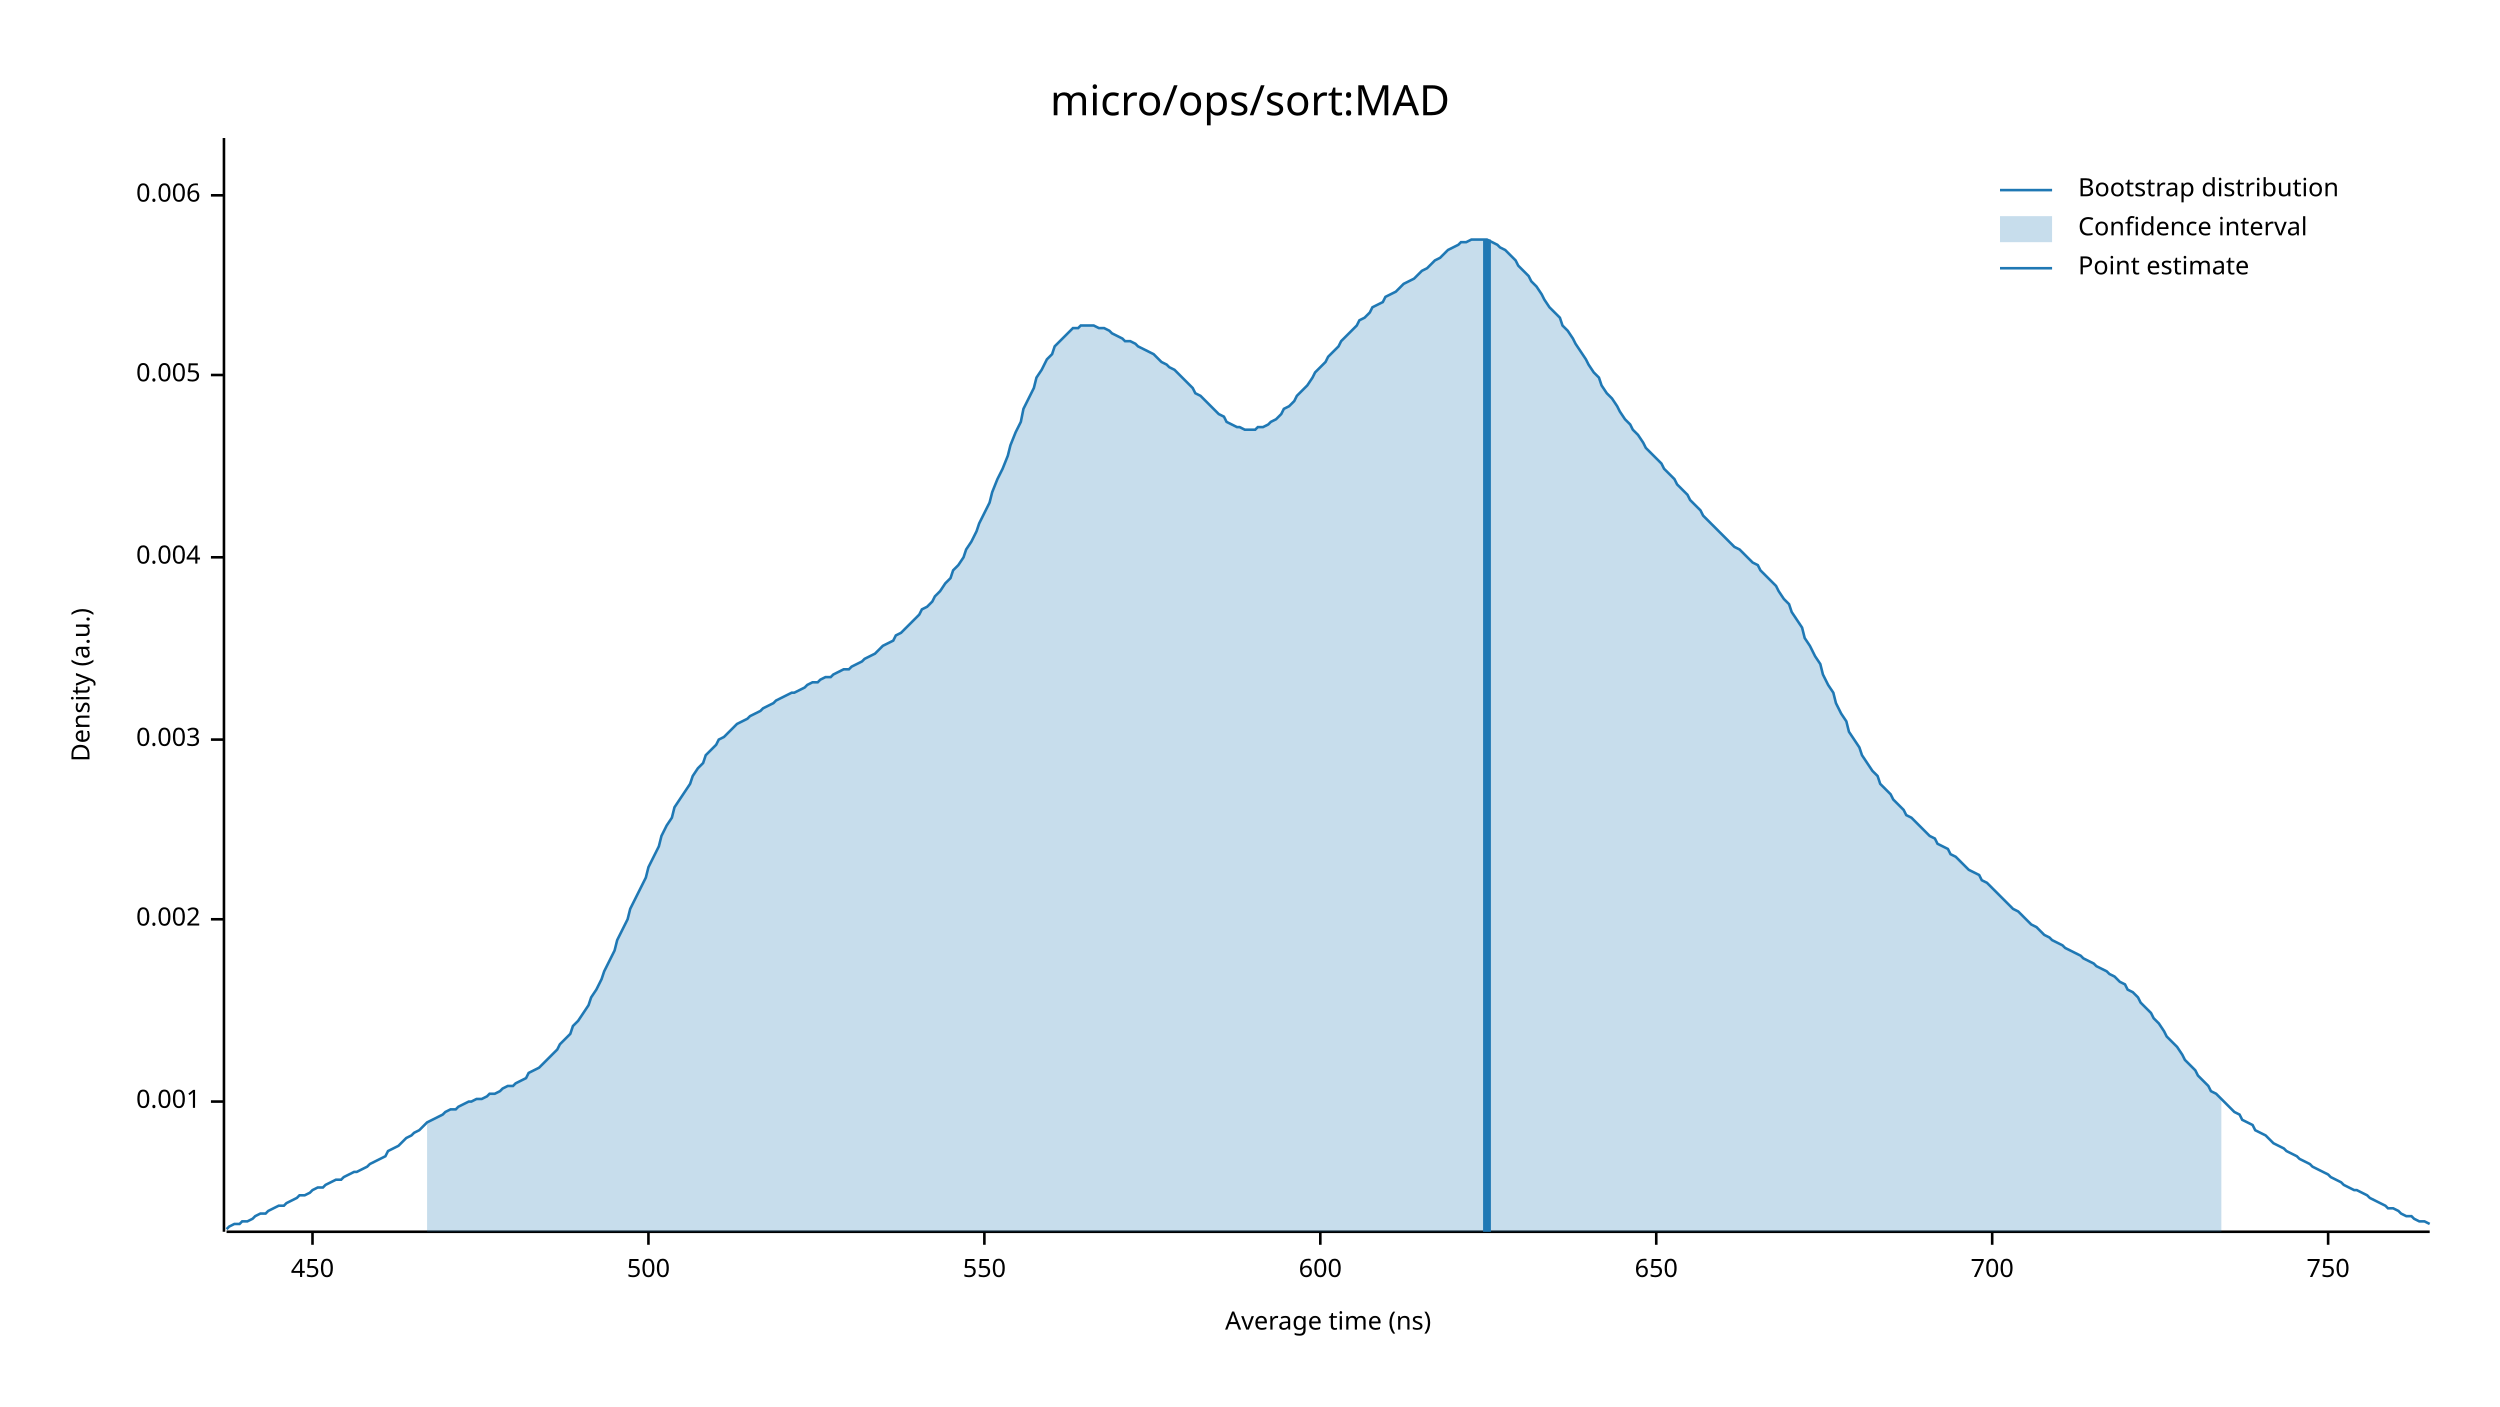
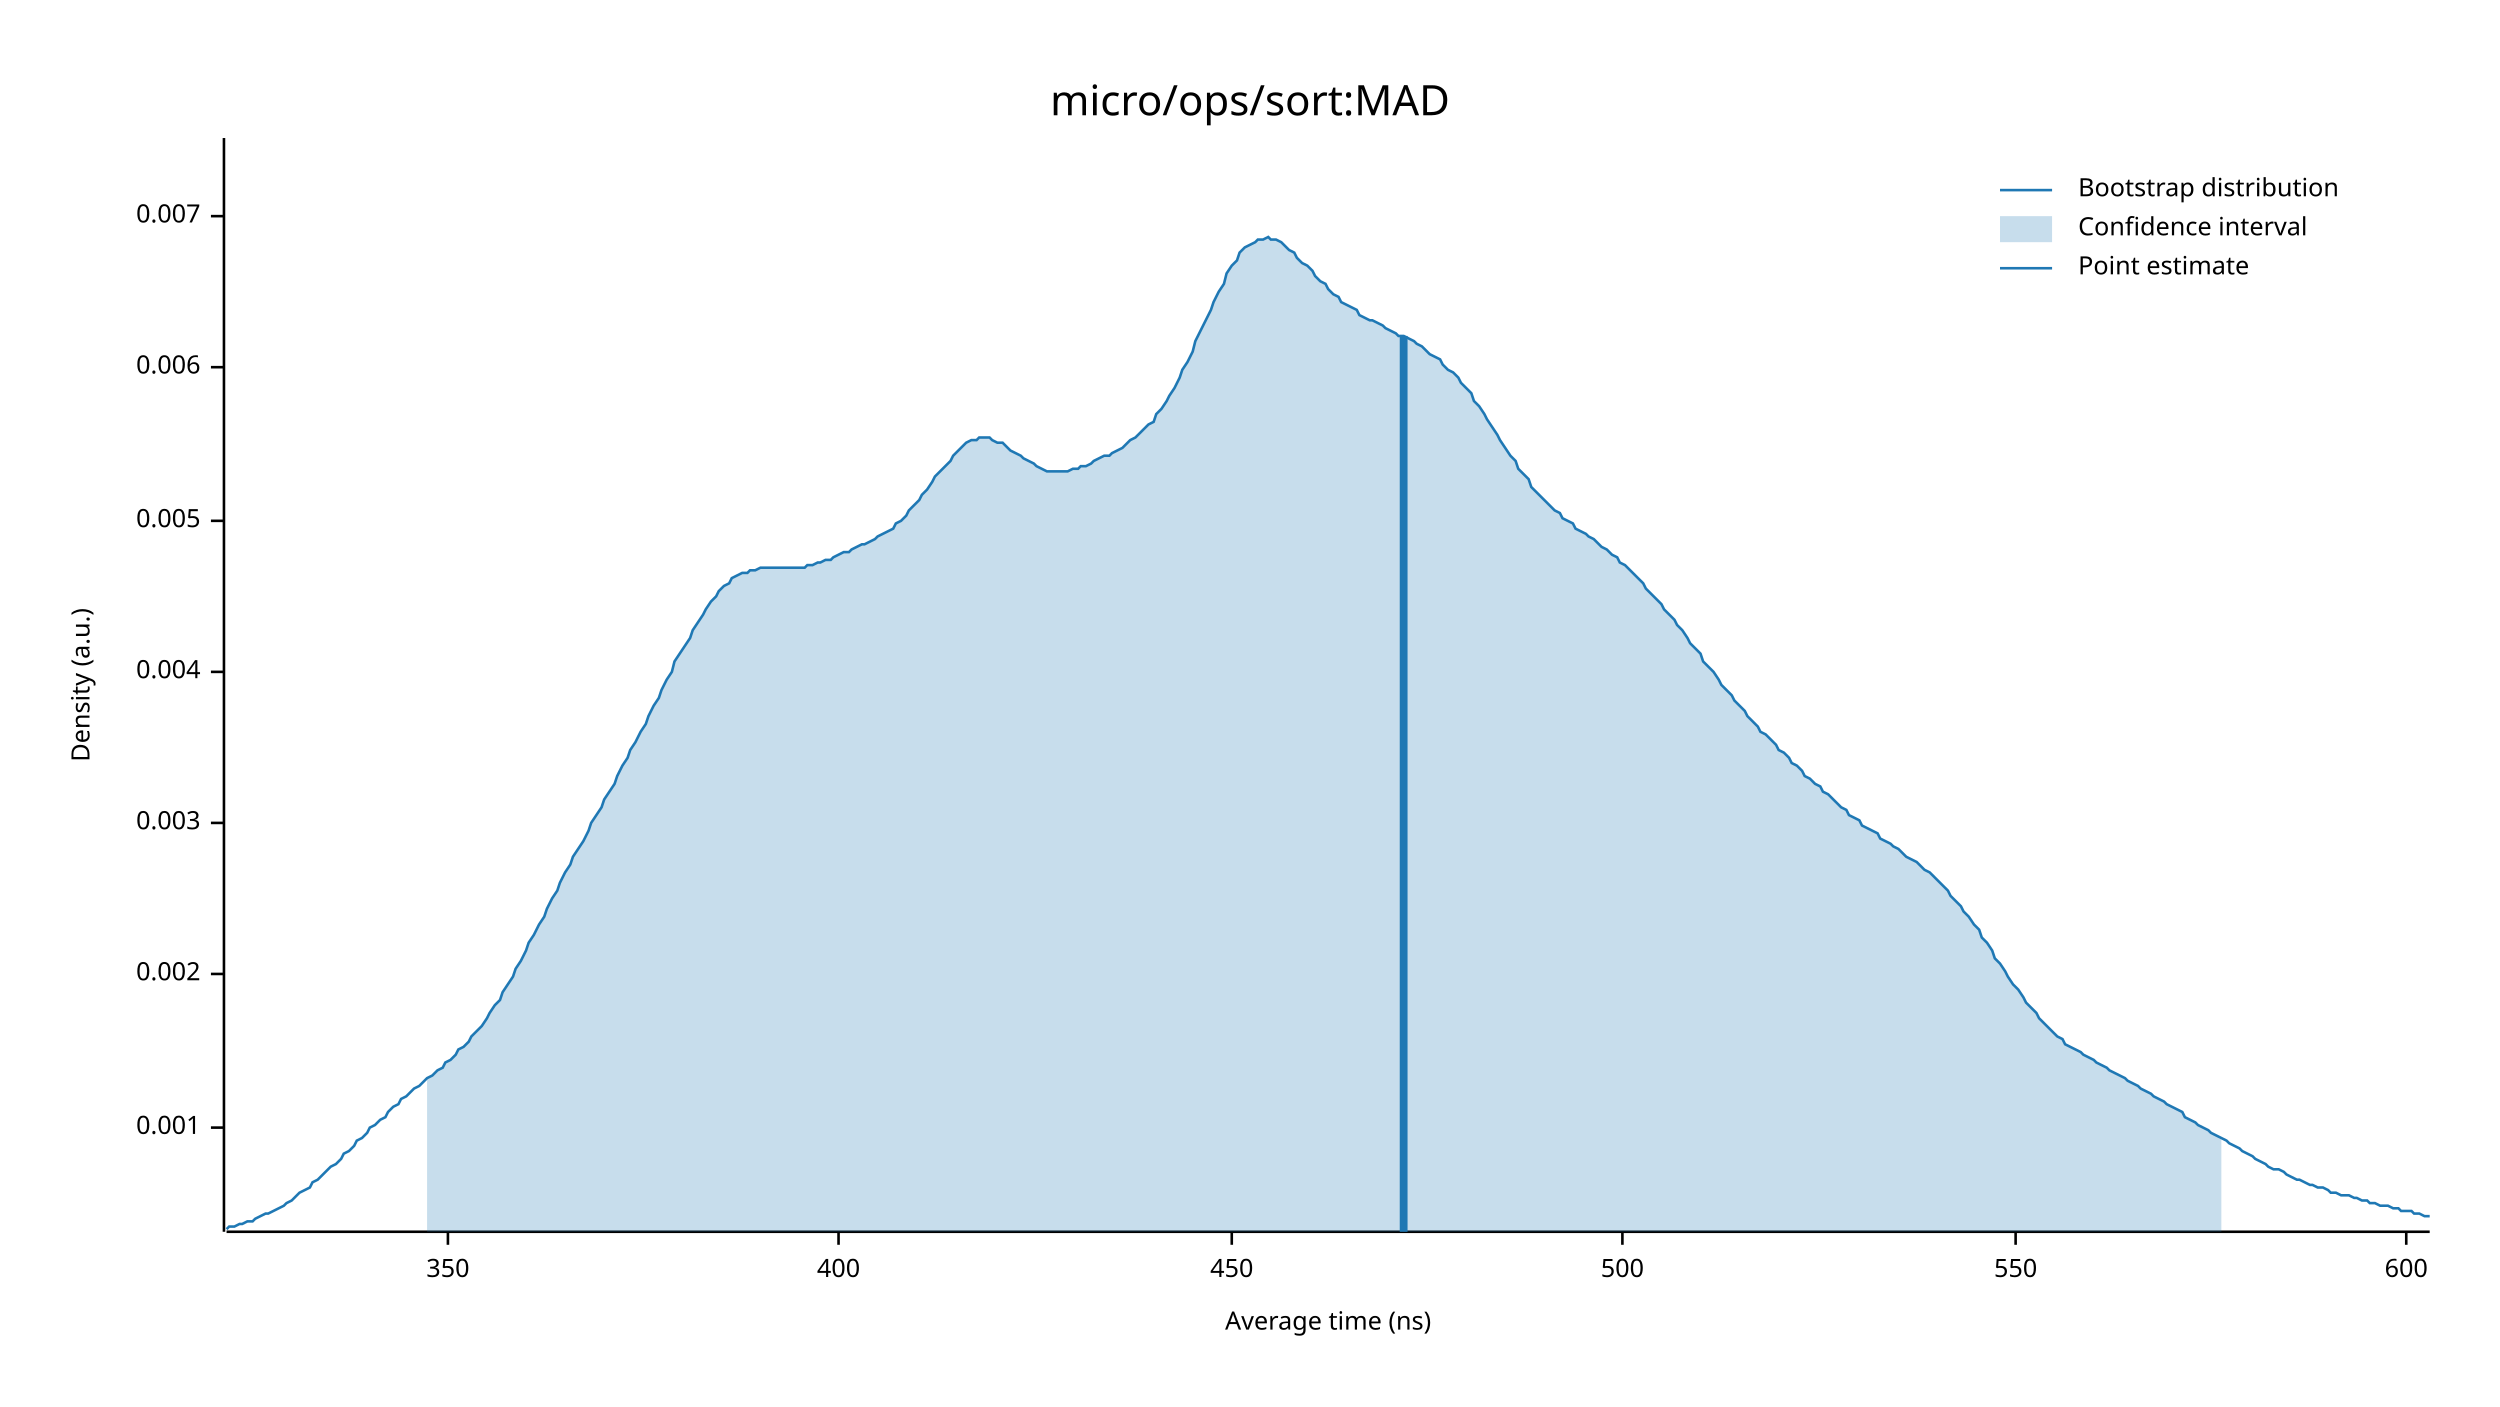
<svg xmlns="http://www.w3.org/2000/svg" width="960" height="540" viewBox="0 0 960 540">
  <text x="480" y="32" dy="0.76em" text-anchor="middle" font-family="sans-serif" font-size="16.129" opacity="1" fill="#000000">
micro/ops/sort:MAD
</text>
  <text x="27" y="263" dy="0.76em" text-anchor="middle" font-family="sans-serif" font-size="9.677" opacity="1" fill="#000000" transform="rotate(270, 27, 263)">
Density (a.u.)
</text>
  <text x="510" y="513" dy="-0.5ex" text-anchor="middle" font-family="sans-serif" font-size="9.677" opacity="1" fill="#000000">
Average time (ns)
</text>
  <polyline fill="none" opacity="1" stroke="#000000" stroke-width="1" points="86,53 86,473 " />
-   <text x="77" y="423" dy="0.5ex" text-anchor="end" font-family="sans-serif" font-size="9.677" opacity="1" fill="#000000">
+   <text x="77" y="433" dy="0.5ex" text-anchor="end" font-family="sans-serif" font-size="9.677" opacity="1" fill="#000000">
0.001
</text>
-   <polyline fill="none" opacity="1" stroke="#000000" stroke-width="1" points="81,423 86,423 " />
-   <text x="77" y="353" dy="0.5ex" text-anchor="end" font-family="sans-serif" font-size="9.677" opacity="1" fill="#000000">
+   <polyline fill="none" opacity="1" stroke="#000000" stroke-width="1" points="81,433 86,433 " />
+   <text x="77" y="374" dy="0.5ex" text-anchor="end" font-family="sans-serif" font-size="9.677" opacity="1" fill="#000000">
0.002
</text>
-   <polyline fill="none" opacity="1" stroke="#000000" stroke-width="1" points="81,353 86,353 " />
-   <text x="77" y="284" dy="0.5ex" text-anchor="end" font-family="sans-serif" font-size="9.677" opacity="1" fill="#000000">
+   <polyline fill="none" opacity="1" stroke="#000000" stroke-width="1" points="81,374 86,374 " />
+   <text x="77" y="316" dy="0.5ex" text-anchor="end" font-family="sans-serif" font-size="9.677" opacity="1" fill="#000000">
0.003
</text>
-   <polyline fill="none" opacity="1" stroke="#000000" stroke-width="1" points="81,284 86,284 " />
-   <text x="77" y="214" dy="0.5ex" text-anchor="end" font-family="sans-serif" font-size="9.677" opacity="1" fill="#000000">
+   <polyline fill="none" opacity="1" stroke="#000000" stroke-width="1" points="81,316 86,316 " />
+   <text x="77" y="258" dy="0.5ex" text-anchor="end" font-family="sans-serif" font-size="9.677" opacity="1" fill="#000000">
0.004
</text>
-   <polyline fill="none" opacity="1" stroke="#000000" stroke-width="1" points="81,214 86,214 " />
-   <text x="77" y="144" dy="0.5ex" text-anchor="end" font-family="sans-serif" font-size="9.677" opacity="1" fill="#000000">
+   <polyline fill="none" opacity="1" stroke="#000000" stroke-width="1" points="81,258 86,258 " />
+   <text x="77" y="200" dy="0.5ex" text-anchor="end" font-family="sans-serif" font-size="9.677" opacity="1" fill="#000000">
0.005
</text>
-   <polyline fill="none" opacity="1" stroke="#000000" stroke-width="1" points="81,144 86,144 " />
-   <text x="77" y="75" dy="0.5ex" text-anchor="end" font-family="sans-serif" font-size="9.677" opacity="1" fill="#000000">
+   <polyline fill="none" opacity="1" stroke="#000000" stroke-width="1" points="81,200 86,200 " />
+   <text x="77" y="141" dy="0.5ex" text-anchor="end" font-family="sans-serif" font-size="9.677" opacity="1" fill="#000000">
0.006
</text>
-   <polyline fill="none" opacity="1" stroke="#000000" stroke-width="1" points="81,75 86,75 " />
+   <polyline fill="none" opacity="1" stroke="#000000" stroke-width="1" points="81,141 86,141 " />
+   <text x="77" y="83" dy="0.5ex" text-anchor="end" font-family="sans-serif" font-size="9.677" opacity="1" fill="#000000">
+ 0.007
+ </text>
+   <polyline fill="none" opacity="1" stroke="#000000" stroke-width="1" points="81,83 86,83 " />
  <polyline fill="none" opacity="1" stroke="#000000" stroke-width="1" points="87,473 933,473 " />
-   <text x="120" y="483" dy="0.76em" text-anchor="middle" font-family="sans-serif" font-size="9.677" opacity="1" fill="#000000">
+   <text x="172" y="483" dy="0.76em" text-anchor="middle" font-family="sans-serif" font-size="9.677" opacity="1" fill="#000000">
+ 350
+ </text>
+   <polyline fill="none" opacity="1" stroke="#000000" stroke-width="1" points="172,473 172,478 " />
+   <text x="322" y="483" dy="0.76em" text-anchor="middle" font-family="sans-serif" font-size="9.677" opacity="1" fill="#000000">
+ 400
+ </text>
+   <polyline fill="none" opacity="1" stroke="#000000" stroke-width="1" points="322,473 322,478 " />
+   <text x="473" y="483" dy="0.76em" text-anchor="middle" font-family="sans-serif" font-size="9.677" opacity="1" fill="#000000">
450
</text>
-   <polyline fill="none" opacity="1" stroke="#000000" stroke-width="1" points="120,473 120,478 " />
-   <text x="249" y="483" dy="0.76em" text-anchor="middle" font-family="sans-serif" font-size="9.677" opacity="1" fill="#000000">
+   <polyline fill="none" opacity="1" stroke="#000000" stroke-width="1" points="473,473 473,478 " />
+   <text x="623" y="483" dy="0.76em" text-anchor="middle" font-family="sans-serif" font-size="9.677" opacity="1" fill="#000000">
500
</text>
-   <polyline fill="none" opacity="1" stroke="#000000" stroke-width="1" points="249,473 249,478 " />
-   <text x="378" y="483" dy="0.76em" text-anchor="middle" font-family="sans-serif" font-size="9.677" opacity="1" fill="#000000">
+   <polyline fill="none" opacity="1" stroke="#000000" stroke-width="1" points="623,473 623,478 " />
+   <text x="774" y="483" dy="0.76em" text-anchor="middle" font-family="sans-serif" font-size="9.677" opacity="1" fill="#000000">
550
</text>
-   <polyline fill="none" opacity="1" stroke="#000000" stroke-width="1" points="378,473 378,478 " />
-   <text x="507" y="483" dy="0.76em" text-anchor="middle" font-family="sans-serif" font-size="9.677" opacity="1" fill="#000000">
+   <polyline fill="none" opacity="1" stroke="#000000" stroke-width="1" points="774,473 774,478 " />
+   <text x="924" y="483" dy="0.76em" text-anchor="middle" font-family="sans-serif" font-size="9.677" opacity="1" fill="#000000">
600
</text>
-   <polyline fill="none" opacity="1" stroke="#000000" stroke-width="1" points="507,473 507,478 " />
-   <text x="636" y="483" dy="0.76em" text-anchor="middle" font-family="sans-serif" font-size="9.677" opacity="1" fill="#000000">
- 650
- </text>
-   <polyline fill="none" opacity="1" stroke="#000000" stroke-width="1" points="636,473 636,478 " />
-   <text x="765" y="483" dy="0.76em" text-anchor="middle" font-family="sans-serif" font-size="9.677" opacity="1" fill="#000000">
- 700
- </text>
-   <polyline fill="none" opacity="1" stroke="#000000" stroke-width="1" points="765,473 765,478 " />
-   <text x="894" y="483" dy="0.76em" text-anchor="middle" font-family="sans-serif" font-size="9.677" opacity="1" fill="#000000">
- 750
- </text>
-   <polyline fill="none" opacity="1" stroke="#000000" stroke-width="1" points="894,473 894,478 " />
-   <polyline fill="none" opacity="1" stroke="#1F78B4" stroke-width="1" points="87,472 88,471 90,470 92,470 93,469 95,469 97,468 98,467 100,466 102,466 103,465 105,464 107,463 109,463 110,462 112,461 114,460 115,459 117,459 119,458 120,457 122,456 124,456 125,455 127,454 129,453 131,453 132,452 134,451 136,450 137,450 139,449 141,448 142,447 144,446 146,445 148,444 149,442 151,441 153,440 154,439 156,437 158,436 159,435 161,434 163,432 164,431 166,430 168,429 170,428 171,427 173,426 175,426 176,425 178,424 180,423 181,423 183,422 185,422 187,421 188,420 190,420 192,419 193,418 195,417 197,417 198,416 200,415 202,414 203,412 205,411 207,410 209,408 210,407 212,405 214,403 215,401 217,399 219,397 220,394 222,392 224,389 226,386 227,383 229,380 231,376 232,373 234,369 236,365 237,361 239,357 241,353 242,349 244,345 246,341 248,337 249,333 251,329 253,325 254,321 256,317 258,314 259,310 261,307 263,304 265,301 266,298 268,295 270,293 271,290 273,288 275,286 276,284 278,283 280,281 281,280 283,278 285,277 287,276 288,275 290,274 292,273 293,272 295,271 297,270 298,269 300,268 302,267 304,266 305,266 307,265 309,264 310,263 312,262 314,262 315,261 317,260 319,260 320,259 322,258 324,257 326,257 327,256 329,255 331,254 332,253 334,252 336,251 337,250 339,248 341,247 343,246 344,244 346,243 348,241 349,240 351,238 353,236 354,234 356,233 358,231 359,229 361,227 363,224 365,222 366,219 368,217 370,214 371,211 373,208 375,204 376,201 378,197 380,193 381,189 383,184 385,180 387,175 388,171 390,166 392,162 393,157 395,153 397,149 398,145 400,142 402,138 404,136 405,133 407,131 409,129 410,128 412,126 414,126 415,125 417,125 419,125 420,125 422,126 424,126 426,127 427,128 429,129 431,130 432,131 434,131 436,132 437,133 439,134 441,135 443,136 444,137 446,139 448,140 449,141 451,142 453,144 454,145 456,147 458,149 459,151 461,152 463,154 465,156 466,157 468,159 470,160 471,162 473,163 475,164 476,164 478,165 480,165 482,165 483,164 485,164 487,163 488,162 490,161 492,159 493,157 495,156 497,154 498,152 500,150 502,148 504,145 505,143 507,141 509,139 510,137 512,135 514,133 515,131 517,129 519,127 521,125 522,123 524,122 526,120 527,118 529,117 531,116 532,114 534,113 536,112 537,111 539,109 541,108 543,107 544,106 546,104 548,103 549,102 551,100 553,99 554,98 556,96 558,95 560,94 561,93 563,93 565,92 566,92 568,92 570,92 571,92 573,93 575,94 576,95 578,96 580,98 582,100 583,102 585,104 587,106 588,108 590,110 592,113 593,115 595,118 597,120 599,122 600,125 602,127 604,130 605,132 607,135 609,138 610,140 612,143 614,145 615,148 617,151 619,153 621,156 622,158 624,161 626,163 627,165 629,167 631,170 632,172 634,174 636,176 638,178 639,180 641,182 643,184 644,186 646,188 648,190 649,192 651,194 653,196 654,198 656,200 658,202 660,204 661,205 663,207 665,209 666,210 668,211 670,213 671,214 673,216 675,217 676,219 678,221 680,223 682,225 683,227 685,230 687,232 688,235 690,238 692,241 693,245 695,248 697,252 699,255 700,259 702,263 704,266 705,270 707,274 709,277 710,281 712,284 714,287 715,290 717,293 719,296 721,298 722,301 724,303 726,305 727,307 729,309 731,311 732,313 734,314 736,316 738,318 739,319 741,321 743,322 744,324 746,325 748,326 749,328 751,329 753,331 754,332 756,334 758,335 760,336 761,338 763,339 765,341 766,342 768,344 770,346 771,347 773,349 775,350 777,352 778,353 780,355 782,356 783,357 785,359 787,360 788,361 790,362 792,363 793,364 795,365 797,366 799,367 800,368 802,369 804,370 805,371 807,372 809,373 810,374 812,375 814,377 816,378 817,380 819,381 821,383 822,385 824,387 826,389 827,391 829,393 831,396 832,398 834,400 836,402 838,405 839,407 841,409 843,411 844,413 846,415 848,417 849,419 851,420 853,422 855,424 856,425 858,427 860,428 861,430 863,431 865,432 866,434 868,435 870,436 871,437 873,439 875,440 877,441 878,442 880,443 882,444 883,445 885,446 887,447 888,448 890,449 892,450 894,451 895,452 897,453 899,454 900,455 902,456 904,457 905,457 907,458 909,459 910,460 912,461 914,462 916,463 917,464 919,464 921,465 922,466 924,467 926,467 927,468 929,469 931,469 933,470 " />
-   <polygon opacity="0.25" fill="#1F78B4" points="164,431 166,430 168,429 170,428 171,427 173,426 175,426 176,425 178,424 180,423 181,423 183,422 185,422 187,421 188,420 190,420 192,419 193,418 195,417 197,417 198,416 200,415 202,414 203,412 205,411 207,410 209,408 210,407 212,405 214,403 215,401 217,399 219,397 220,394 222,392 224,389 226,386 227,383 229,380 231,376 232,373 234,369 236,365 237,361 239,357 241,353 242,349 244,345 246,341 248,337 249,333 251,329 253,325 254,321 256,317 258,314 259,310 261,307 263,304 265,301 266,298 268,295 270,293 271,290 273,288 275,286 276,284 278,283 280,281 281,280 283,278 285,277 287,276 288,275 290,274 292,273 293,272 295,271 297,270 298,269 300,268 302,267 304,266 305,266 307,265 309,264 310,263 312,262 314,262 315,261 317,260 319,260 320,259 322,258 324,257 326,257 327,256 329,255 331,254 332,253 334,252 336,251 337,250 339,248 341,247 343,246 344,244 346,243 348,241 349,240 351,238 353,236 354,234 356,233 358,231 359,229 361,227 363,224 365,222 366,219 368,217 370,214 371,211 373,208 375,204 376,201 378,197 380,193 381,189 383,184 385,180 387,175 388,171 390,166 392,162 393,157 395,153 397,149 398,145 400,142 402,138 404,136 405,133 407,131 409,129 410,128 412,126 414,126 415,125 417,125 419,125 420,125 422,126 424,126 426,127 427,128 429,129 431,130 432,131 434,131 436,132 437,133 439,134 441,135 443,136 444,137 446,139 448,140 449,141 451,142 453,144 454,145 456,147 458,149 459,151 461,152 463,154 465,156 466,157 468,159 470,160 471,162 473,163 475,164 476,164 478,165 480,165 482,165 483,164 485,164 487,163 488,162 490,161 492,159 493,157 495,156 497,154 498,152 500,150 502,148 504,145 505,143 507,141 509,139 510,137 512,135 514,133 515,131 517,129 519,127 521,125 522,123 524,122 526,120 527,118 529,117 531,116 532,114 534,113 536,112 537,111 539,109 541,108 543,107 544,106 546,104 548,103 549,102 551,100 553,99 554,98 556,96 558,95 560,94 561,93 563,93 565,92 566,92 568,92 570,92 571,92 573,93 575,94 576,95 578,96 580,98 582,100 583,102 585,104 587,106 588,108 590,110 592,113 593,115 595,118 597,120 599,122 600,125 602,127 604,130 605,132 607,135 609,138 610,140 612,143 614,145 615,148 617,151 619,153 621,156 622,158 624,161 626,163 627,165 629,167 631,170 632,172 634,174 636,176 638,178 639,180 641,182 643,184 644,186 646,188 648,190 649,192 651,194 653,196 654,198 656,200 658,202 660,204 661,205 663,207 665,209 666,210 668,211 670,213 671,214 673,216 675,217 676,219 678,221 680,223 682,225 683,227 685,230 687,232 688,235 690,238 692,241 693,245 695,248 697,252 699,255 700,259 702,263 704,266 705,270 707,274 709,277 710,281 712,284 714,287 715,290 717,293 719,296 721,298 722,301 724,303 726,305 727,307 729,309 731,311 732,313 734,314 736,316 738,318 739,319 741,321 743,322 744,324 746,325 748,326 749,328 751,329 753,331 754,332 756,334 758,335 760,336 761,338 763,339 765,341 766,342 768,344 770,346 771,347 773,349 775,350 777,352 778,353 780,355 782,356 783,357 785,359 787,360 788,361 790,362 792,363 793,364 795,365 797,366 799,367 800,368 802,369 804,370 805,371 807,372 809,373 810,374 812,375 814,377 816,378 817,380 819,381 821,383 822,385 824,387 826,389 827,391 829,393 831,396 832,398 834,400 836,402 838,405 839,407 841,409 843,411 844,413 846,415 848,417 849,419 851,420 853,422 853,473 164,473 " />
-   <polyline fill="none" opacity="1" stroke="#1F78B4" stroke-width="3" points="571,473 571,92 " />
+   <polyline fill="none" opacity="1" stroke="#000000" stroke-width="1" points="924,473 924,478 " />
+   <polyline fill="none" opacity="1" stroke="#1F78B4" stroke-width="1" points="87,472 88,471 90,471 92,470 93,470 95,469 97,469 98,468 100,467 102,466 103,466 105,465 107,464 109,463 110,462 112,461 114,459 115,458 117,457 119,456 120,454 122,453 124,451 125,450 127,448 129,447 131,445 132,443 134,442 136,440 137,438 139,437 141,435 142,433 144,432 146,430 148,429 149,427 151,425 153,424 154,422 156,421 158,419 159,418 161,417 163,415 164,414 166,413 168,411 170,410 171,408 173,407 175,405 176,403 178,402 180,400 181,398 183,396 185,394 187,391 188,389 190,386 192,384 193,381 195,378 197,375 198,372 200,369 202,365 203,362 205,359 207,355 209,352 210,349 212,345 214,342 215,339 217,335 219,332 220,329 222,326 224,323 226,319 227,316 229,313 231,310 232,307 234,304 236,301 237,298 239,294 241,291 242,288 244,285 246,281 248,278 249,275 251,271 253,268 254,265 256,261 258,258 259,254 261,251 263,248 265,245 266,242 268,239 270,236 271,234 273,231 275,229 276,227 278,225 280,224 281,222 283,221 285,220 287,220 288,219 290,219 292,218 293,218 295,218 297,218 298,218 300,218 302,218 304,218 305,218 307,218 309,218 310,217 312,217 314,216 315,216 317,215 319,215 320,214 322,213 324,212 326,212 327,211 329,210 331,209 332,209 334,208 336,207 337,206 339,205 341,204 343,203 344,201 346,200 348,198 349,196 351,194 353,192 354,190 356,188 358,185 359,183 361,181 363,179 365,177 366,175 368,173 370,171 371,170 373,169 375,169 376,168 378,168 380,168 381,169 383,170 385,170 387,172 388,173 390,174 392,175 393,176 395,177 397,178 398,179 400,180 402,181 404,181 405,181 407,181 409,181 410,181 412,180 414,180 415,179 417,179 419,178 420,177 422,176 424,175 426,175 427,174 429,173 431,172 432,171 434,169 436,168 437,167 439,165 441,163 443,162 444,159 446,157 448,154 449,152 451,149 453,145 454,142 456,139 458,135 459,131 461,127 463,123 465,119 466,116 468,112 470,109 471,105 473,102 475,100 476,97 478,95 480,94 482,93 483,92 485,92 487,91 488,92 490,92 492,93 493,94 495,96 497,97 498,99 500,101 502,102 504,104 505,106 507,108 509,109 510,111 512,113 514,114 515,116 517,117 519,118 521,119 522,121 524,122 526,123 527,123 529,124 531,125 532,126 534,127 536,128 537,129 539,129 541,130 543,131 544,132 546,133 548,135 549,136 551,137 553,138 554,140 556,142 558,143 560,145 561,147 563,149 565,151 566,154 568,156 570,159 571,161 573,164 575,167 576,169 578,172 580,175 582,177 583,180 585,182 587,184 588,187 590,189 592,191 593,192 595,194 597,196 599,197 600,199 602,200 604,201 605,203 607,204 609,205 610,206 612,207 614,209 615,210 617,211 619,213 621,214 622,216 624,217 626,219 627,220 629,222 631,224 632,226 634,228 636,230 638,232 639,234 641,236 643,238 644,240 646,242 648,245 649,247 651,249 653,251 654,254 656,256 658,258 660,261 661,263 663,265 665,267 666,269 668,271 670,273 671,275 673,277 675,279 676,281 678,282 680,284 682,286 683,288 685,289 687,291 688,293 690,294 692,296 693,298 695,299 697,301 699,302 700,304 702,305 704,307 705,308 707,310 709,311 710,313 712,314 714,315 715,317 717,318 719,319 721,320 722,322 724,323 726,324 727,325 729,326 731,328 732,329 734,330 736,331 738,333 739,334 741,335 743,337 744,338 746,340 748,342 749,344 751,346 753,348 754,350 756,352 758,355 760,357 761,360 763,362 765,365 766,368 768,370 770,373 771,375 773,378 775,380 777,383 778,385 780,387 782,389 783,391 785,393 787,395 788,396 790,398 792,399 793,401 795,402 797,403 799,404 800,405 802,406 804,407 805,408 807,409 809,410 810,411 812,412 814,413 816,414 817,415 819,416 821,417 822,418 824,419 826,420 827,421 829,422 831,423 832,424 834,425 836,426 838,427 839,429 841,430 843,431 844,432 846,433 848,434 849,435 851,436 853,437 855,438 856,439 858,440 860,441 861,442 863,443 865,444 866,445 868,446 870,447 871,448 873,449 875,449 877,450 878,451 880,452 882,453 883,453 885,454 887,455 888,455 890,456 892,456 894,457 895,458 897,458 899,459 900,459 902,459 904,460 905,460 907,461 909,461 910,462 912,462 914,463 916,463 917,463 919,464 921,464 922,465 924,465 926,465 927,466 929,466 931,467 933,467 " />
+   <polygon opacity="0.25" fill="#1F78B4" points="164,414 166,413 168,411 170,410 171,408 173,407 175,405 176,403 178,402 180,400 181,398 183,396 185,394 187,391 188,389 190,386 192,384 193,381 195,378 197,375 198,372 200,369 202,365 203,362 205,359 207,355 209,352 210,349 212,345 214,342 215,339 217,335 219,332 220,329 222,326 224,323 226,319 227,316 229,313 231,310 232,307 234,304 236,301 237,298 239,294 241,291 242,288 244,285 246,281 248,278 249,275 251,271 253,268 254,265 256,261 258,258 259,254 261,251 263,248 265,245 266,242 268,239 270,236 271,234 273,231 275,229 276,227 278,225 280,224 281,222 283,221 285,220 287,220 288,219 290,219 292,218 293,218 295,218 297,218 298,218 300,218 302,218 304,218 305,218 307,218 309,218 310,217 312,217 314,216 315,216 317,215 319,215 320,214 322,213 324,212 326,212 327,211 329,210 331,209 332,209 334,208 336,207 337,206 339,205 341,204 343,203 344,201 346,200 348,198 349,196 351,194 353,192 354,190 356,188 358,185 359,183 361,181 363,179 365,177 366,175 368,173 370,171 371,170 373,169 375,169 376,168 378,168 380,168 381,169 383,170 385,170 387,172 388,173 390,174 392,175 393,176 395,177 397,178 398,179 400,180 402,181 404,181 405,181 407,181 409,181 410,181 412,180 414,180 415,179 417,179 419,178 420,177 422,176 424,175 426,175 427,174 429,173 431,172 432,171 434,169 436,168 437,167 439,165 441,163 443,162 444,159 446,157 448,154 449,152 451,149 453,145 454,142 456,139 458,135 459,131 461,127 463,123 465,119 466,116 468,112 470,109 471,105 473,102 475,100 476,97 478,95 480,94 482,93 483,92 485,92 487,91 488,92 490,92 492,93 493,94 495,96 497,97 498,99 500,101 502,102 504,104 505,106 507,108 509,109 510,111 512,113 514,114 515,116 517,117 519,118 521,119 522,121 524,122 526,123 527,123 529,124 531,125 532,126 534,127 536,128 537,129 539,129 541,130 543,131 544,132 546,133 548,135 549,136 551,137 553,138 554,140 556,142 558,143 560,145 561,147 563,149 565,151 566,154 568,156 570,159 571,161 573,164 575,167 576,169 578,172 580,175 582,177 583,180 585,182 587,184 588,187 590,189 592,191 593,192 595,194 597,196 599,197 600,199 602,200 604,201 605,203 607,204 609,205 610,206 612,207 614,209 615,210 617,211 619,213 621,214 622,216 624,217 626,219 627,220 629,222 631,224 632,226 634,228 636,230 638,232 639,234 641,236 643,238 644,240 646,242 648,245 649,247 651,249 653,251 654,254 656,256 658,258 660,261 661,263 663,265 665,267 666,269 668,271 670,273 671,275 673,277 675,279 676,281 678,282 680,284 682,286 683,288 685,289 687,291 688,293 690,294 692,296 693,298 695,299 697,301 699,302 700,304 702,305 704,307 705,308 707,310 709,311 710,313 712,314 714,315 715,317 717,318 719,319 721,320 722,322 724,323 726,324 727,325 729,326 731,328 732,329 734,330 736,331 738,333 739,334 741,335 743,337 744,338 746,340 748,342 749,344 751,346 753,348 754,350 756,352 758,355 760,357 761,360 763,362 765,365 766,368 768,370 770,373 771,375 773,378 775,380 777,383 778,385 780,387 782,389 783,391 785,393 787,395 788,396 790,398 792,399 793,401 795,402 797,403 799,404 800,405 802,406 804,407 805,408 807,409 809,410 810,411 812,412 814,413 816,414 817,415 819,416 821,417 822,418 824,419 826,420 827,421 829,422 831,423 832,424 834,425 836,426 838,427 839,429 841,430 843,431 844,432 846,433 848,434 849,435 851,436 853,437 853,473 164,473 " />
+   <polyline fill="none" opacity="1" stroke="#1F78B4" stroke-width="3" points="539,473 539,129 " />
  <text x="798" y="68" dy="0.76em" text-anchor="start" font-family="sans-serif" font-size="9.677" opacity="1" fill="#000000">
Bootstrap distribution
</text>
  <text x="798" y="83" dy="0.76em" text-anchor="start" font-family="sans-serif" font-size="9.677" opacity="1" fill="#000000">
Confidence interval
</text>
  <text x="798" y="98" dy="0.76em" text-anchor="start" font-family="sans-serif" font-size="9.677" opacity="1" fill="#000000">
Point estimate
</text>
  <polyline fill="none" opacity="1" stroke="#1F78B4" stroke-width="1" points="768,73 788,73 " />
  <rect x="768" y="83" width="20" height="10" opacity="0.25" fill="#1F78B4" stroke="none" />
  <polyline fill="none" opacity="1" stroke="#1F78B4" stroke-width="1" points="768,103 788,103 " />
</svg>
